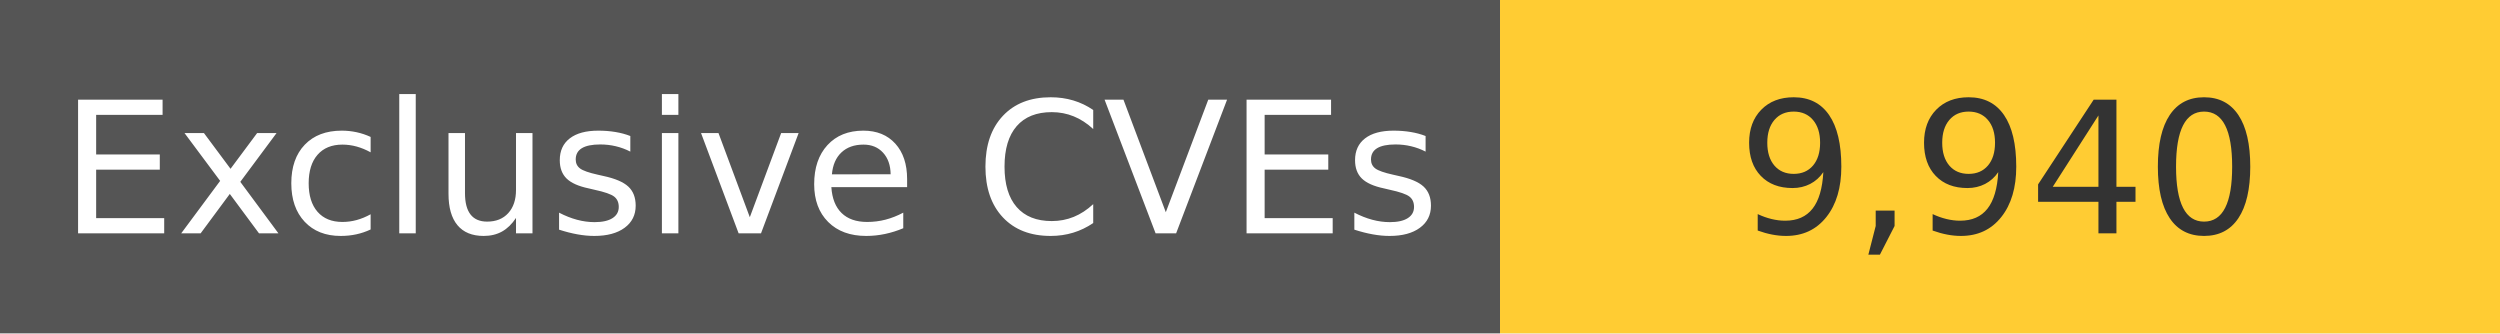
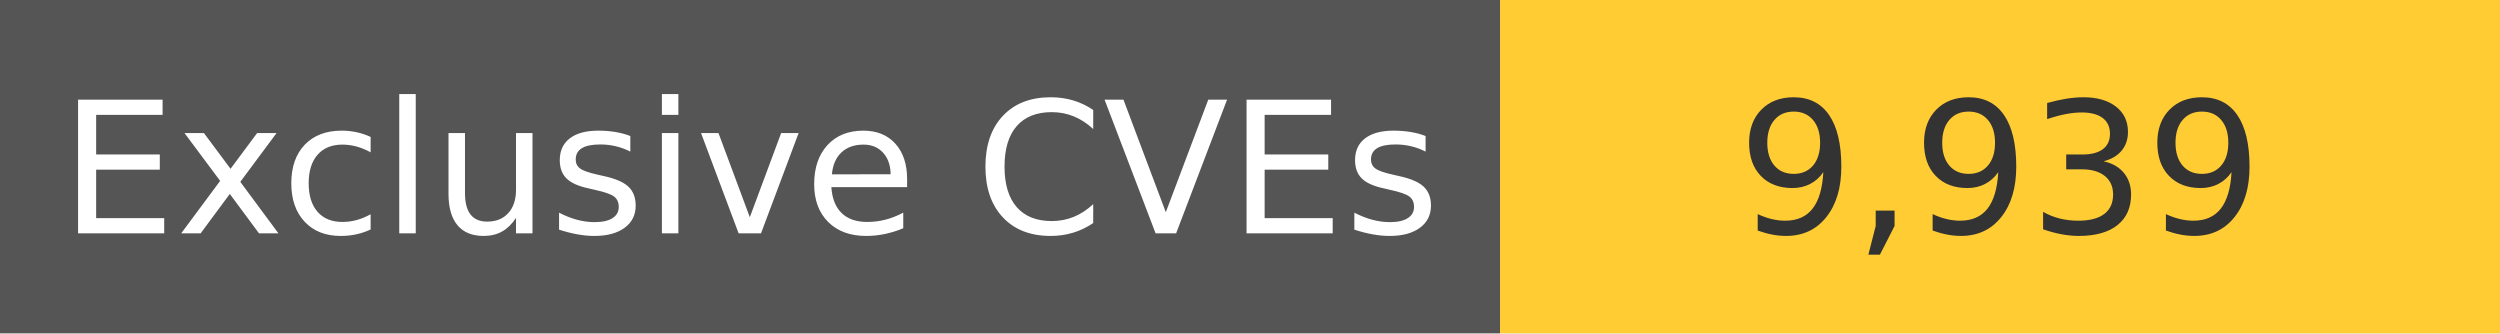
<svg xmlns="http://www.w3.org/2000/svg" width="150" height="20" role="img">
  <linearGradient id="s" x2="0" y2="100%">
    <stop offset="0" stop-color="#bbb" stop-opacity=".1" />
    <stop offset="1" stop-opacity=".1" />
  </linearGradient>
  <g>
    <rect width="90" height="20" fill="#555" />
    <rect x="90" width="267" height="20" fill="#ffcc33" />
  </g>
  <g fill="#fff" text-anchor="middle" font-family="Verdana,Geneva,DejaVu Sans,sans-serif" text-rendering="geometricPrecision" font-size="110">
    <text x="450" y="140" transform="scale(.1)" fill="#fff">
            Exclusive CVEs
        </text>
    <text x="1200" y="140" transform="scale(.1)" fill="#333">
-             9,940
+             9,939
        </text>
  </g>
</svg>
